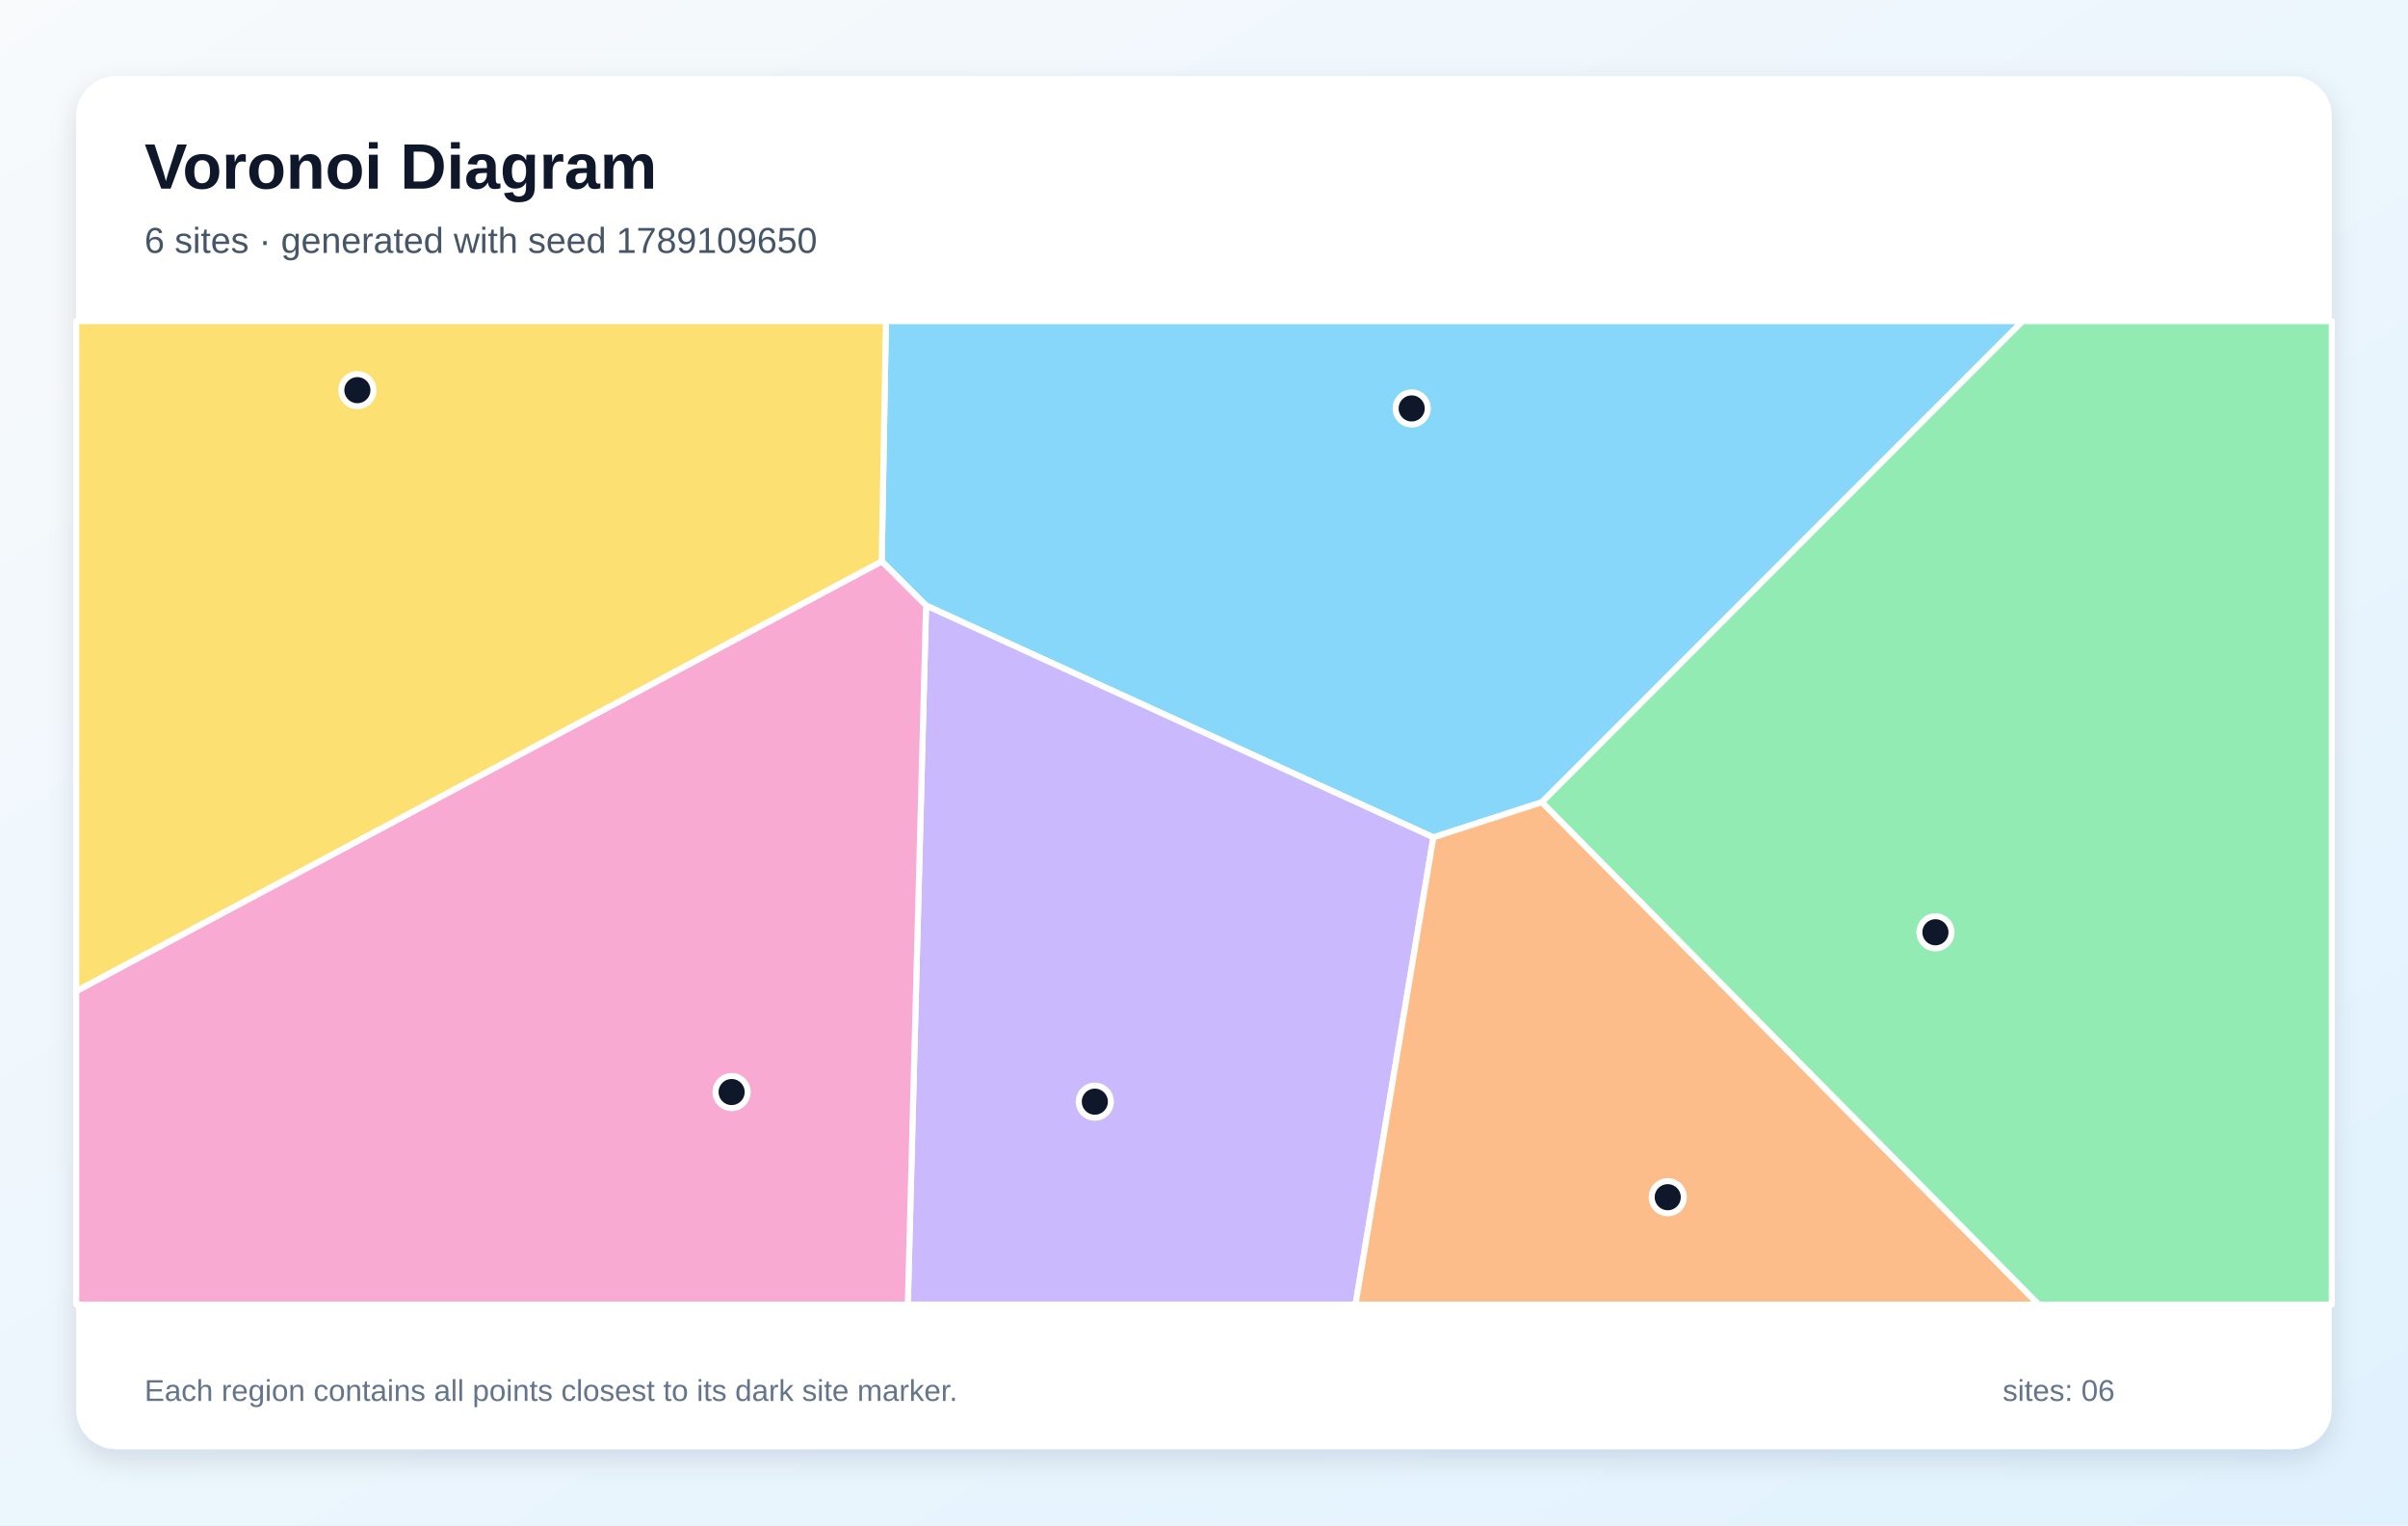
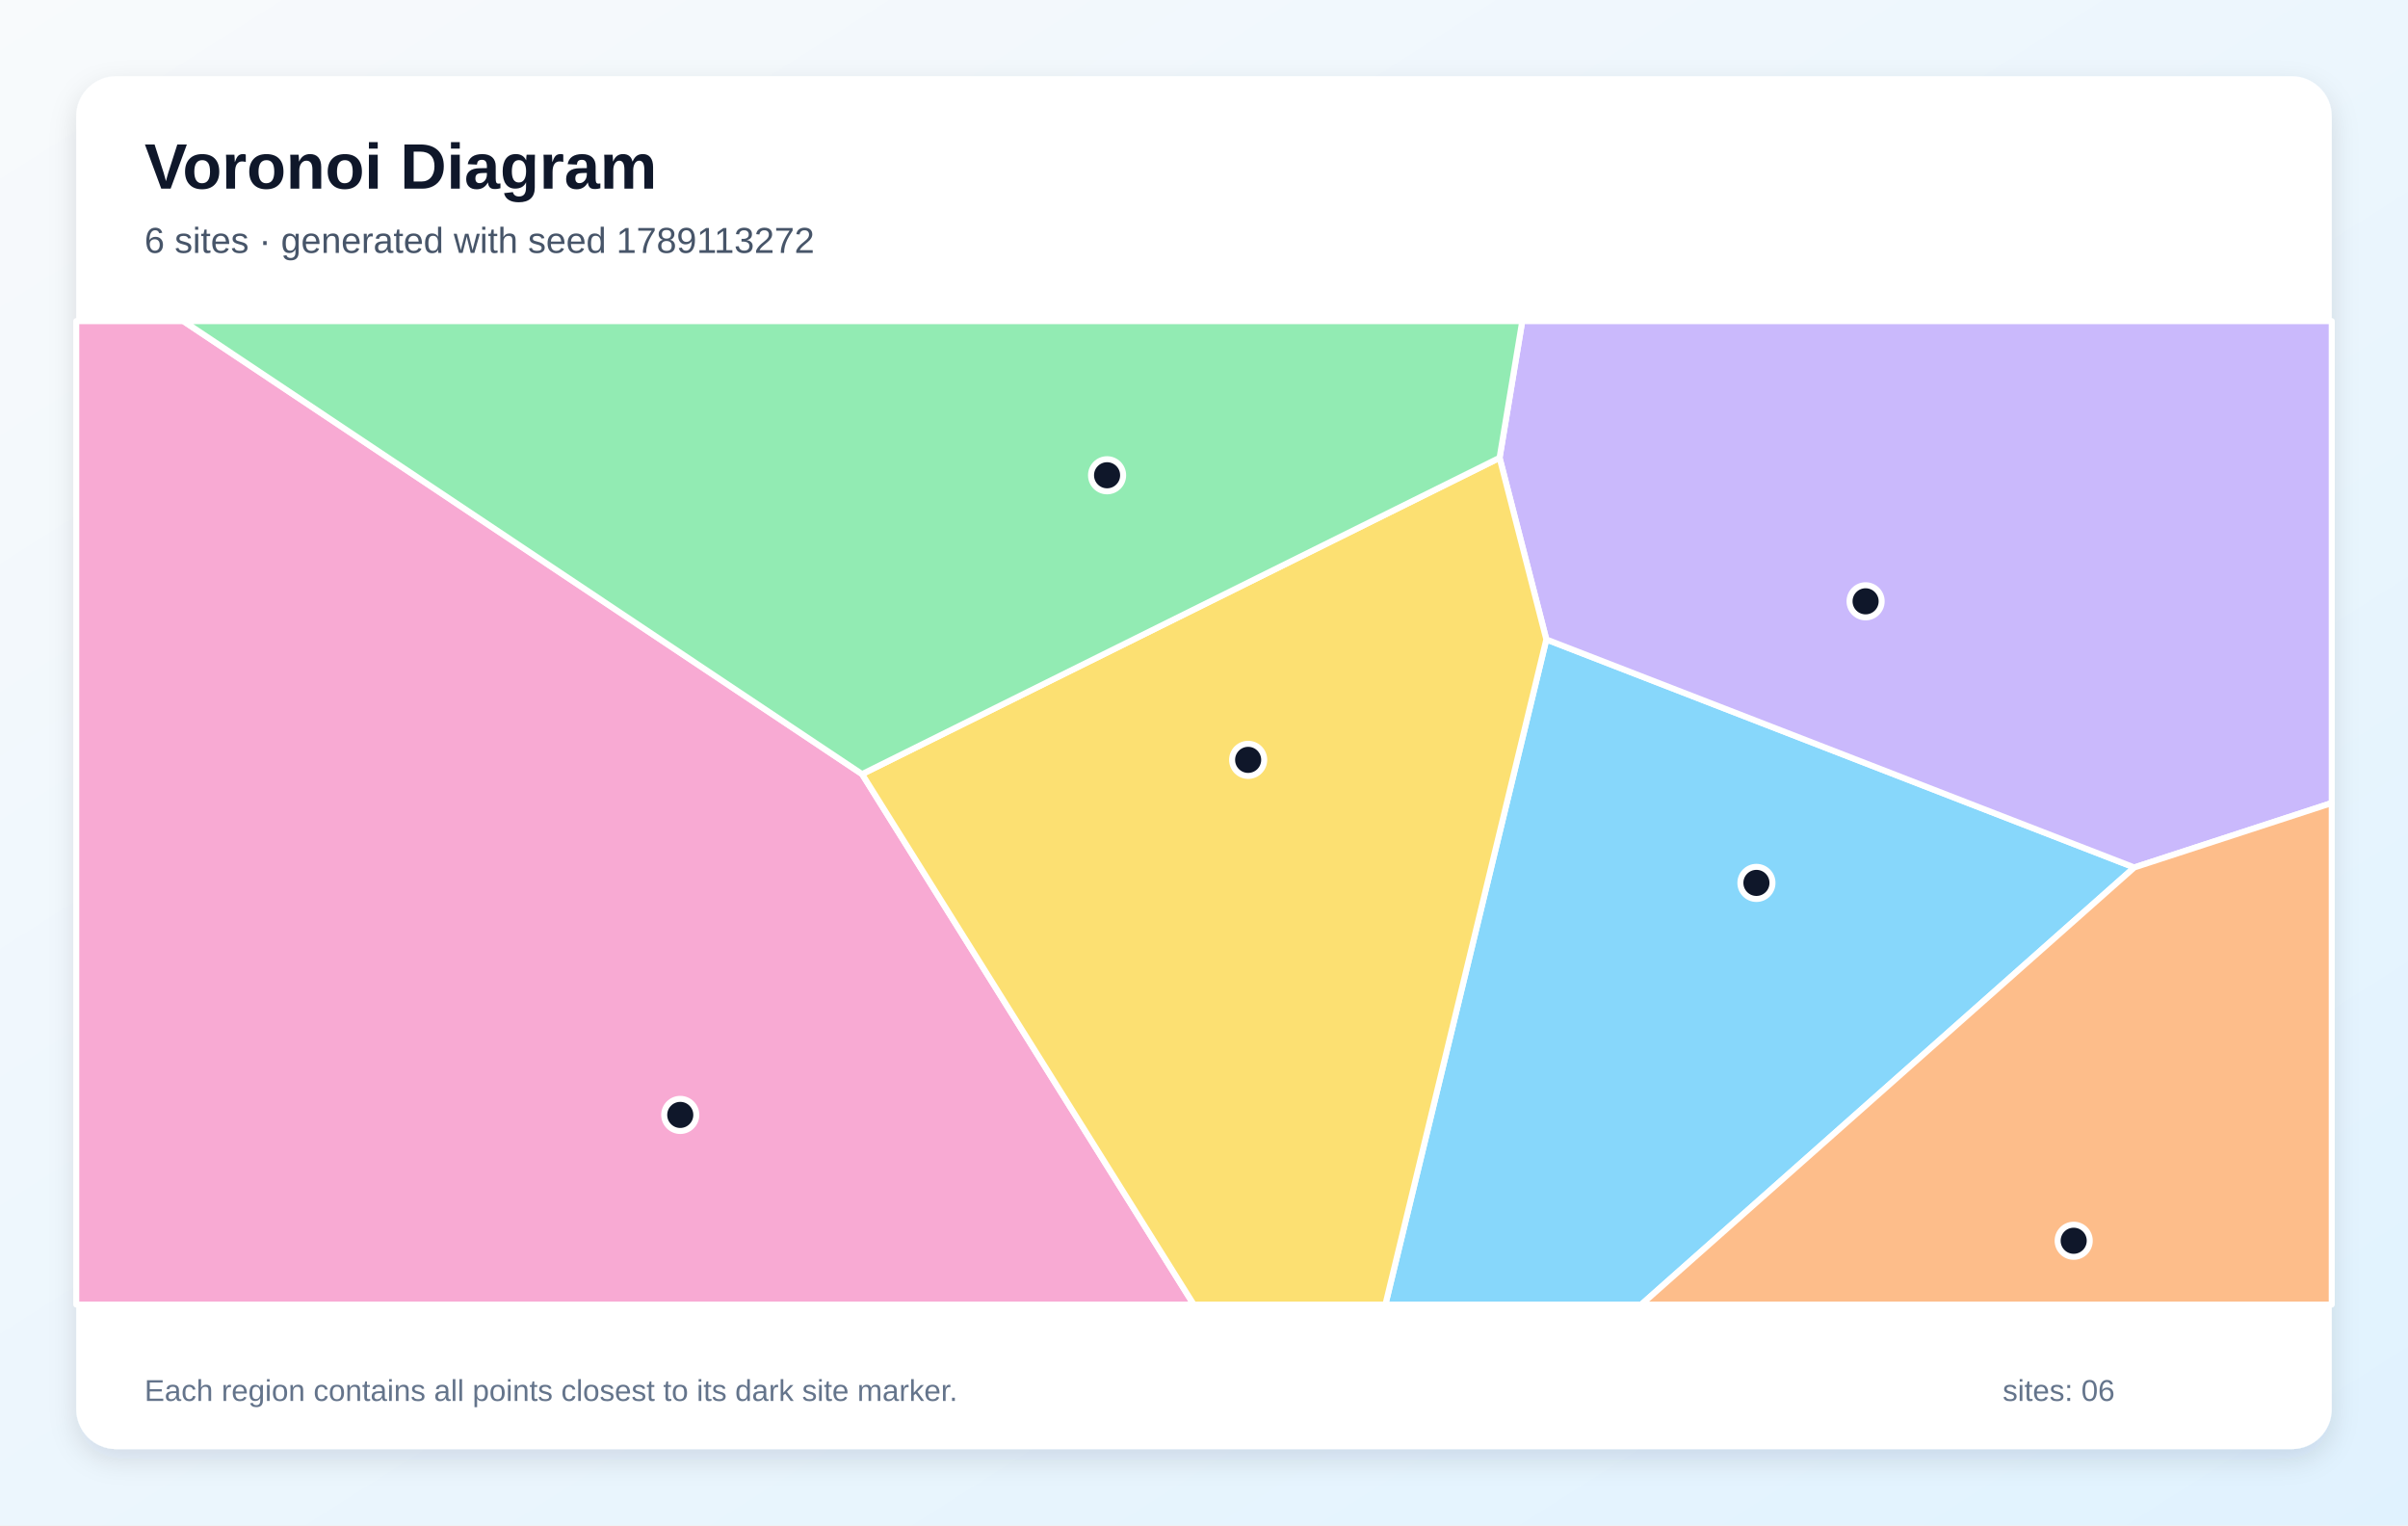
<svg xmlns="http://www.w3.org/2000/svg" width="1200" height="760" viewBox="0 0 1200 760" role="img" aria-labelledby="title description">
  <defs>
    <linearGradient id="background" x1="0" y1="0" x2="1" y2="1">
      <stop stop-color="#F8FAFC" />
      <stop offset="1" stop-color="#E0F2FE" />
    </linearGradient>
    <filter id="shadow" x="-10%" y="-10%" width="120%" height="120%">
      <feDropShadow dx="0" dy="5" stdDeviation="7" flood-color="#0F172A" flood-opacity=".12" />
    </filter>
  </defs>
  <rect width="1200" height="760" fill="url(#background)" />
  <rect x="38" y="38" width="1124" height="684" rx="20" fill="#FFFFFF" filter="url(#shadow)" />
  <g font-family="Arial, sans-serif">
    <text x="72" y="94" font-size="32" font-weight="700" fill="#0F172A">Voronoi Diagram</text>
-     <text x="72" y="126" font-size="18" fill="#475569">6 sites · generated with seed 1789109650</text>
+     <text x="72" y="126" font-size="18" fill="#475569">6 sites · generated with seed 1789113272</text>
  </g>
  <g stroke="#FFFFFF" stroke-width="3" stroke-linejoin="round">
-     <polygon points="768.4,399.7 714.3,417.2 461.5,301.7 439.4,279.7 441.5,160.0 1008.0,160.0" fill="#38BDF8" fill-opacity="0.60" />
-     <polygon points="461.5,301.7 714.3,417.2 675.5,650.0 452.4,650.0" fill="#A78BFA" fill-opacity="0.60" />
-     <polygon points="38.0,493.8 439.4,279.7 461.5,301.7 452.4,650.0 38.0,650.0" fill="#F472B6" fill-opacity="0.60" />
-     <polygon points="714.3,417.2 768.4,399.7 1016.0,650.0 675.5,650.0" fill="#FB923C" fill-opacity="0.60" />
-     <polygon points="38.0,493.8 38.0,160.0 441.5,160.0 439.4,279.7" fill="#FACC15" fill-opacity="0.60" />
-     <polygon points="768.4,399.7 1008.0,160.0 1162.0,160.0 1162.0,650.0 1016.0,650.0" fill="#4ADE80" fill-opacity="0.60" />
+     <polygon points="770.6,318.6 1063.6,432.2 817.9,650.0 690.4,650.0" fill="#38BDF8" fill-opacity="0.60" />
+     <polygon points="1063.6,432.2 770.6,318.6 747.3,228.1 758.6,160.0 1162.0,160.0 1162.0,400.1" fill="#A78BFA" fill-opacity="0.60" />
+     <polygon points="38.0,160.0 91.4,160.0 429.6,385.7 594.9,650.0 38.0,650.0" fill="#F472B6" fill-opacity="0.60" />
+     <polygon points="1063.6,432.2 1162.0,400.1 1162.0,650.0 817.9,650.0" fill="#FB923C" fill-opacity="0.60" />
+     <polygon points="429.6,385.7 747.3,228.1 770.6,318.6 690.4,650.0 594.9,650.0" fill="#FACC15" fill-opacity="0.60" />
+     <polygon points="429.6,385.7 91.4,160.0 758.6,160.0 747.3,228.1" fill="#4ADE80" fill-opacity="0.60" />
  </g>
  <g>
-     <circle cx="703.5" cy="203.5" r="8" fill="#0F172A" stroke="#FFFFFF" stroke-width="3" />
-     <circle cx="545.6" cy="548.9" r="8" fill="#0F172A" stroke="#FFFFFF" stroke-width="3" />
-     <circle cx="364.6" cy="544.1" r="8" fill="#0F172A" stroke="#FFFFFF" stroke-width="3" />
-     <circle cx="831.1" cy="596.5" r="8" fill="#0F172A" stroke="#FFFFFF" stroke-width="3" />
-     <circle cx="178.1" cy="194.4" r="8" fill="#0F172A" stroke="#FFFFFF" stroke-width="3" />
-     <circle cx="964.5" cy="464.5" r="8" fill="#0F172A" stroke="#FFFFFF" stroke-width="3" />
+     <circle cx="875.3" cy="439.9" r="8" fill="#0F172A" stroke="#FFFFFF" stroke-width="3" />
+     <circle cx="929.7" cy="299.6" r="8" fill="#0F172A" stroke="#FFFFFF" stroke-width="3" />
+     <circle cx="339.0" cy="555.5" r="8" fill="#0F172A" stroke="#FFFFFF" stroke-width="3" />
+     <circle cx="1033.4" cy="618.2" r="8" fill="#0F172A" stroke="#FFFFFF" stroke-width="3" />
+     <circle cx="622.0" cy="378.6" r="8" fill="#0F172A" stroke="#FFFFFF" stroke-width="3" />
+     <circle cx="551.7" cy="236.8" r="8" fill="#0F172A" stroke="#FFFFFF" stroke-width="3" />
  </g>
  <g font-family="Arial, sans-serif" font-size="15" fill="#64748B">
    <text x="72" y="698">Each region contains all points closest to its dark site marker.</text>
    <text x="998" y="698">sites: 06</text>
  </g>
</svg>
